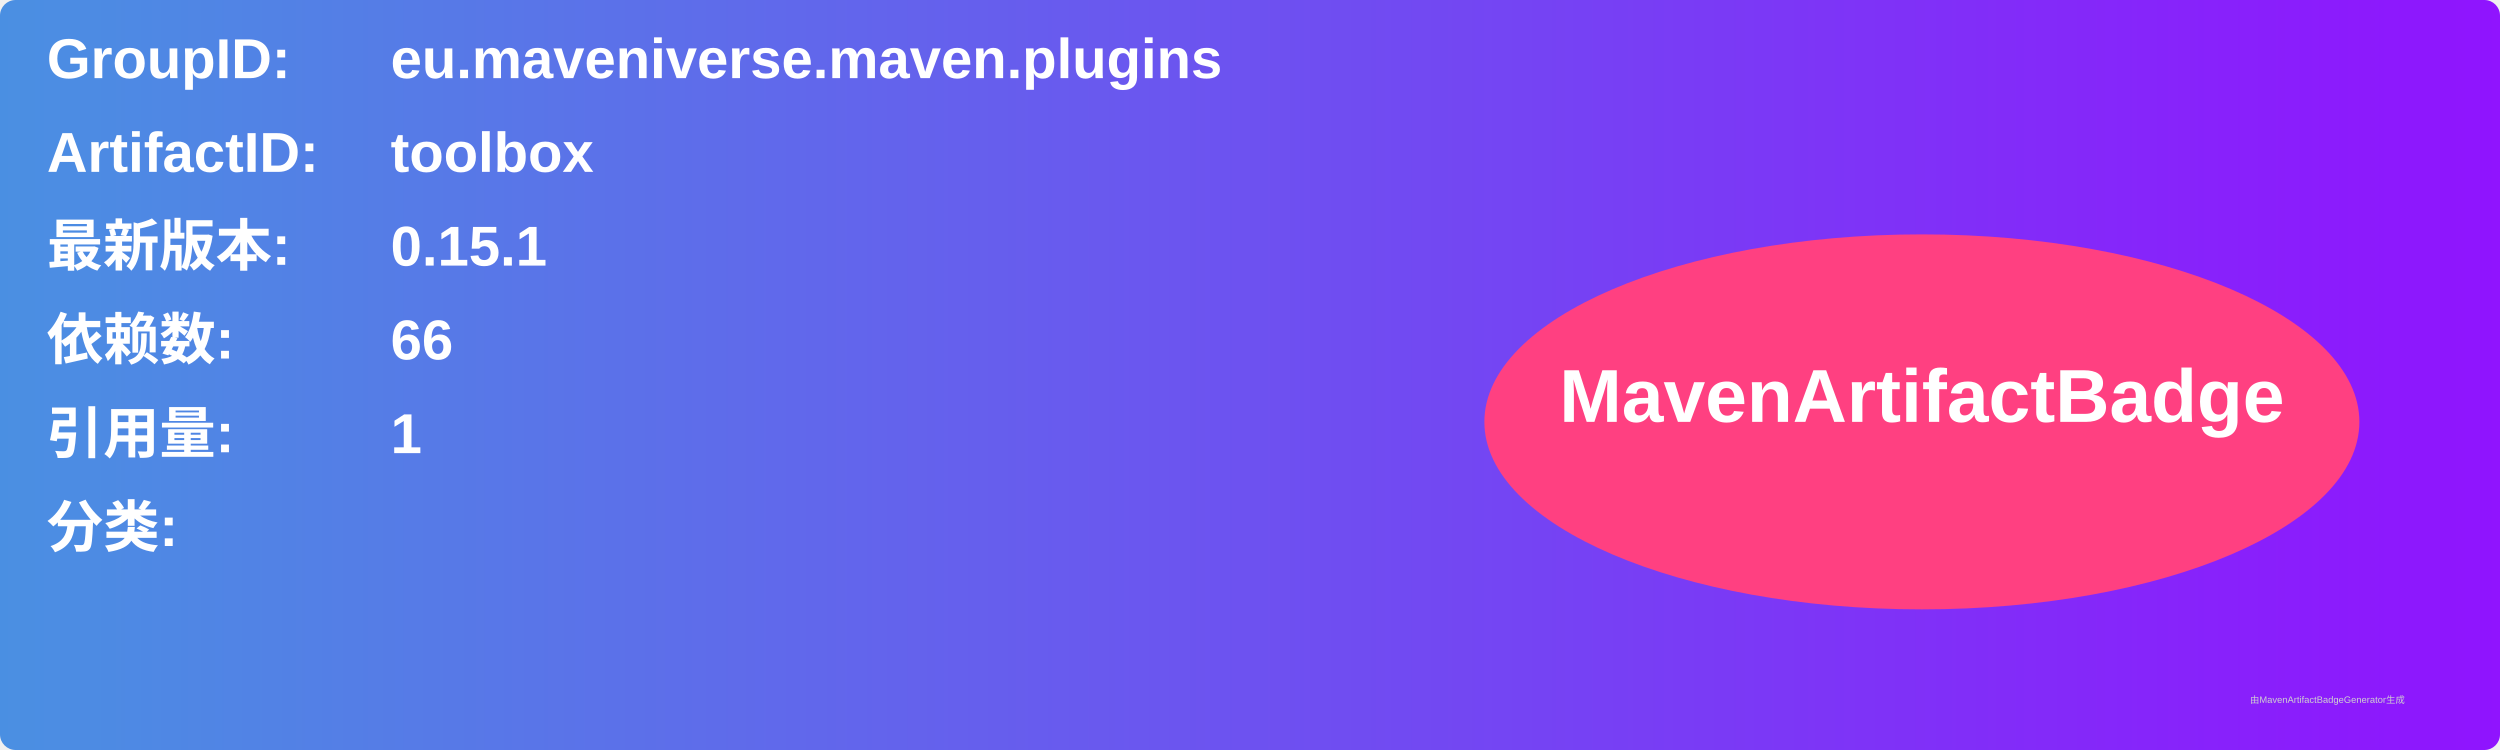
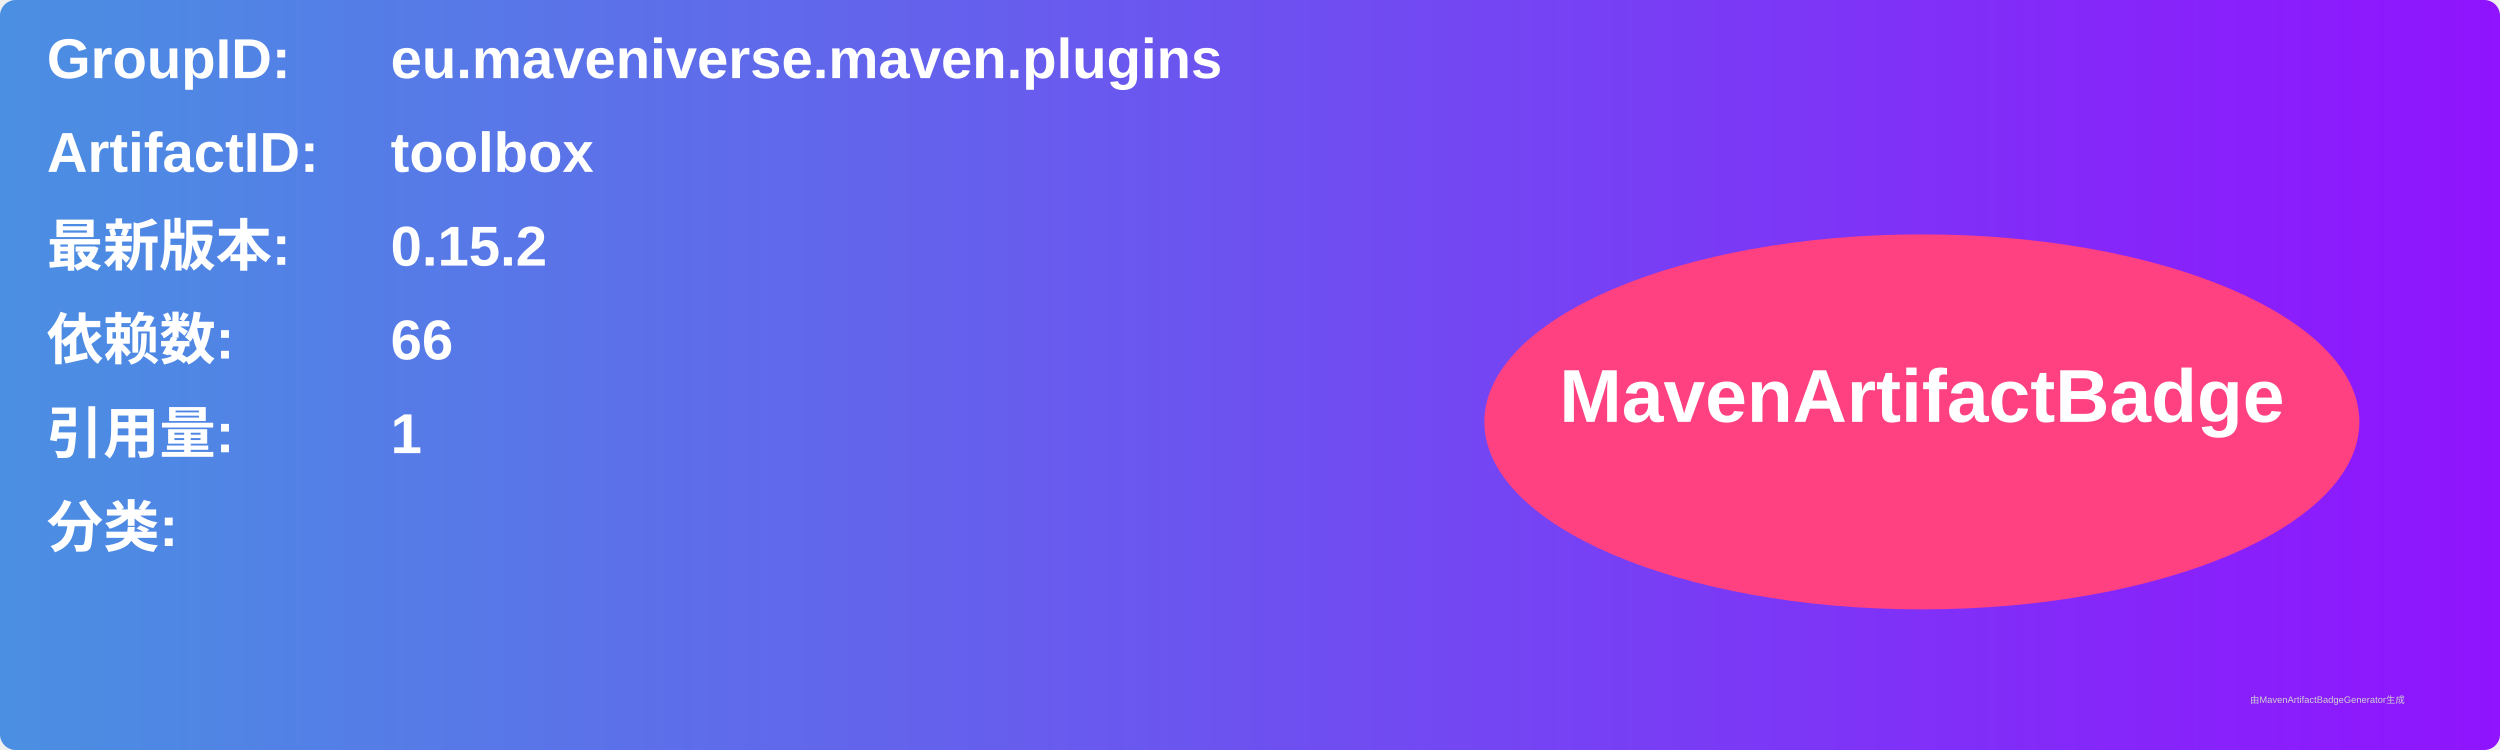
<svg xmlns="http://www.w3.org/2000/svg" width="800" height="240" viewBox="0 0 800 240">
  <linearGradient id="grad" x1="0%" y1="0%" x2="100%" y2="0%">
    <stop offset="0%" stop-color="#4a90e2" />
    <stop offset="100%" stop-color="#9013fe" />
  </linearGradient>
  <rect width="100%" height="100%" rx="5" ry="5" fill="url(#grad)" />
  <g transform="translate(15, 15)">
    <text x="0" y="10" font-family="Arial" font-size="18" fill="white" font-weight="bold" width="260">GroupID:</text>
    <text x="110" y="10" font-family="Arial" font-size="18" fill="white" font-weight="bold" width="460">eu.maveniverse.maven.plugins</text>
    <text x="0" y="40" font-family="Arial" font-size="18" fill="white" font-weight="bold" width="260">ArtifactID:</text>
    <text x="110" y="40" font-family="Arial" font-size="18" fill="white" font-weight="bold" width="460">toolbox</text>
    <text x="0" y="70" font-family="Arial" font-size="18" fill="white" font-weight="bold">最新版本:</text>
    <text x="110" y="70" font-family="Arial" font-size="18" fill="white" font-weight="bold">
-       <tspan font-weight="bold">0.15.1</tspan>
+       <tspan font-weight="bold">0.15.2</tspan>
    </text>
    <text x="0" y="100" font-family="Arial" font-size="18" fill="white" font-weight="bold">依赖数: </text>
    <text x="110" y="100" font-family="Arial" font-size="18" fill="white">
      <tspan font-weight="bold">66</tspan>
    </text>
    <text x="0" y="130" font-family="Arial" font-size="18" fill="white" font-weight="bold">引用量: </text>
    <text x="110" y="130" font-family="Arial" font-size="18" fill="white">
      <tspan font-weight="bold">1</tspan>
    </text>
    <text x="0" y="160" font-family="Arial" font-size="18" fill="white" font-weight="bold">分类:</text>
    <text x="10" y="190" font-family="Arial" font-size="10" fill="white">
      <tspan font-weight="bold" />
    </text>
    <ellipse cx="600" cy="120" rx="140" ry="60" fill="#ff4081" />
    <text x="600" y="120" text-anchor="middle" font-family="Arial" font-size="24" fill="white" font-weight="bold">MavenArtifactBadge</text>
  </g>
  <text x="720" y="225" font-family="Arial" font-size="3" fill="#d0d0d0">由MavenArtifactBadgeGenerator生成</text>
</svg>
